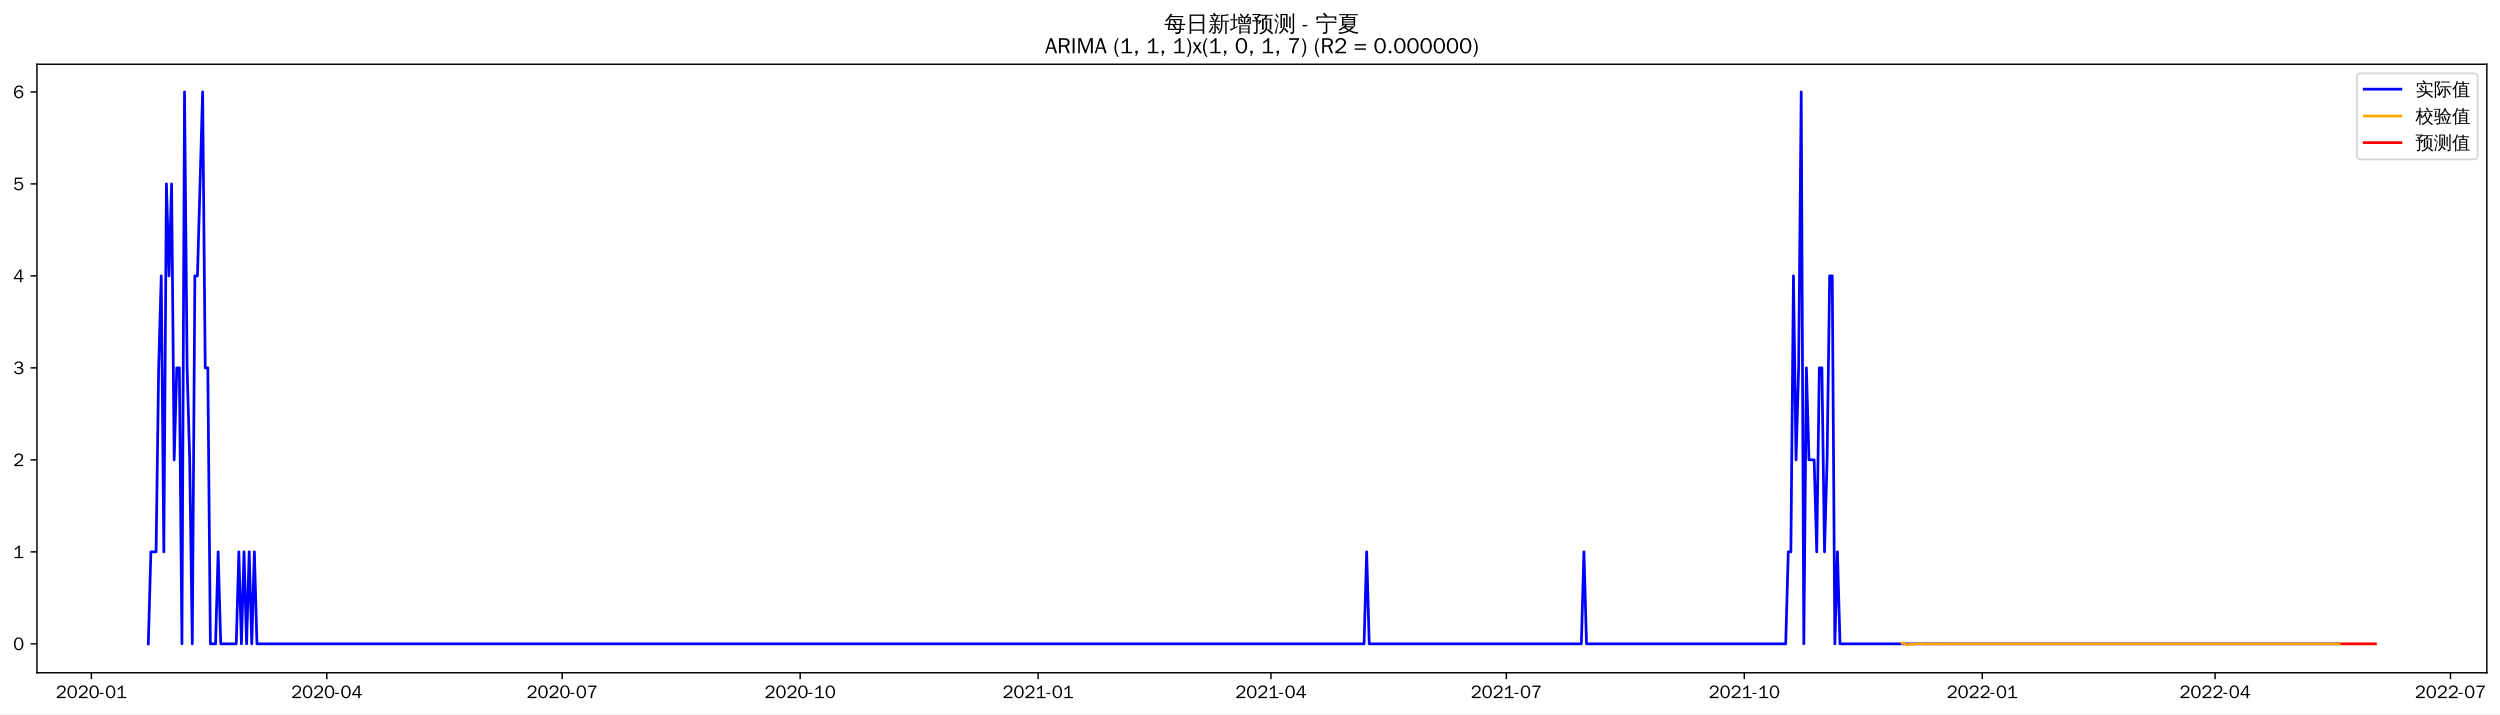
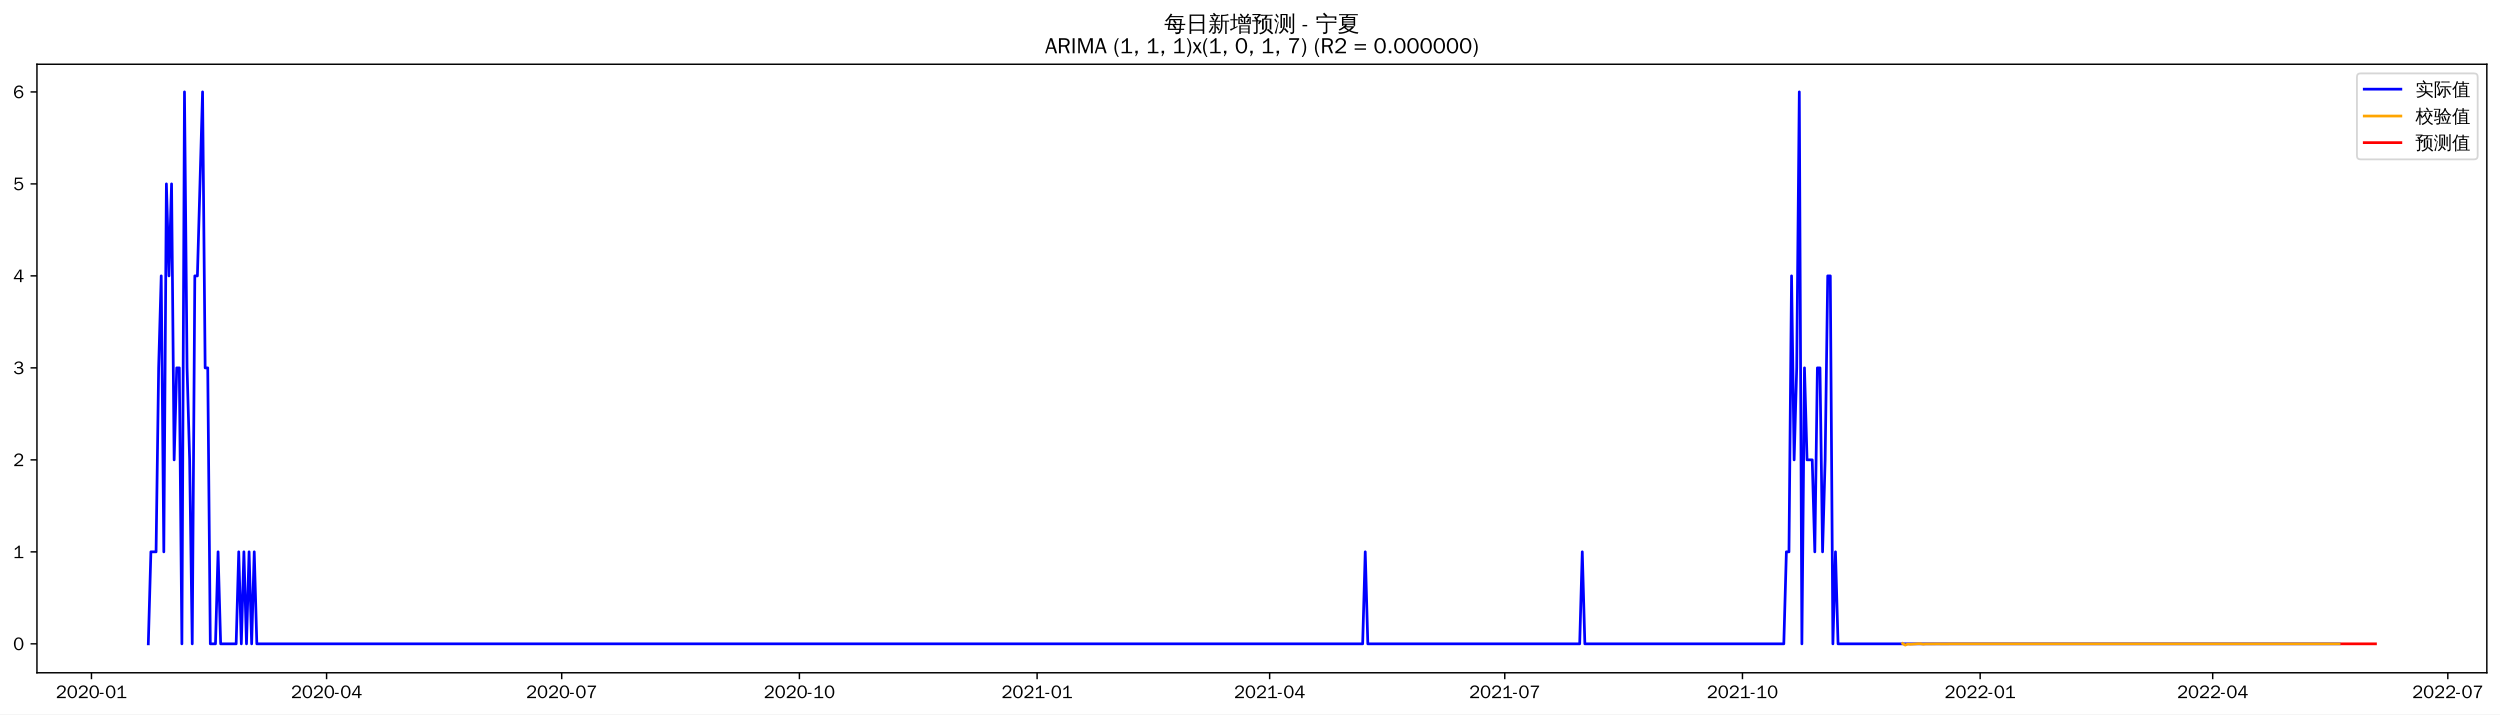
<svg xmlns="http://www.w3.org/2000/svg" xmlns:xlink="http://www.w3.org/1999/xlink" width="1366.597pt" height="390.478pt" viewBox="0 0 1366.597 390.478" version="1.1">
  <defs>
    <style type="text/css">*{stroke-linejoin: round; stroke-linecap: butt}</style>
  </defs>
  <g id="figure_1">
    <g id="patch_1">
      <path d="M 0 390.478  L 1366.597 390.478  L 1366.597 -0  L 0 -0  z " style="fill: #ffffff" />
    </g>
    <g id="axes_1">
      <g id="patch_2">
        <path d="M 20.197 367.761  L 1359.397 367.761  L 1359.397 35.121  L 20.197 35.121  z " style="fill: #ffffff" />
      </g>
      <g id="matplotlib.axis_1">
        <g id="xtick_1">
          <g id="line2d_1">
            <defs>
-               <path id="md73b3cbcec" d="M 0 0  L 0 3.5  " style="stroke: #000000; stroke-width: 0.8" />
+               <path id="mfc3b0ba595" d="M 0 0  L 0 3.5  " style="stroke: #000000; stroke-width: 0.8" />
            </defs>
            <g>
-               <use xlink:href="#md73b3cbcec" x="49.962" y="367.761" style="stroke: #000000; stroke-width: 0.8" />
+               <use xlink:href="#mfc3b0ba595" x="49.998" y="367.761" style="stroke: #000000; stroke-width: 0.8" />
            </g>
          </g>
          <g id="text_1">
-             <g transform="translate(30.47174 381.6173)scale(0.1 -0.1)">
+             <g transform="translate(30.50783 381.6173)scale(0.1 -0.1)">
              <defs>
                <path id="WenQuanYiZenHei-32" d="M 3488 0  L 369 0  L 369 456  L 2150 1850  Q 2931 2463 2931 3144  Q 2931 3619 2488 3863  Q 2231 4013 1931 4013  Q 1425 4013 1113 3619  Q 894 3356 881 3013  L 369 3169  Q 531 3981 1213 4300  Q 1544 4456 1950 4456  Q 2631 4456 3088 4044  L 3225 3888  L 3350 3706  Q 3481 3444 3481 3144  Q 3481 2313 2519 1569  L 1069 456  L 3488 456  L 3488 0  z " transform="scale(0.015625)" />
                <path id="WenQuanYiZenHei-30" d="M 3581 2175  Q 3581 1288 3169 638  Q 2713 -63 1938 -63  Q 1025 -63 563 831  Q 256 1425 256 2188  Q 256 3188 700 3819  Q 1138 4456 1888 4456  Q 2863 4456 3306 3500  Q 3581 2925 3581 2175  z M 3019 2100  Q 3019 3356 2500 3806  L 2350 3919  Q 2144 4031 1888 4031  Q 1100 4031 888 2956  Q 819 2625 819 2225  Q 819 1013 1338 569  Q 1588 356 1938 356  Q 2675 356 2925 1294  Q 3019 1663 3019 2100  z " transform="scale(0.015625)" />
                <path id="WenQuanYiZenHei-2d" d="M 1363 1444  L 0 1444  L 0 1844  L 1363 1844  L 1363 1444  z " transform="scale(0.015625)" />
                <path id="WenQuanYiZenHei-31" d="M 3556 0  L 488 0  L 488 406  L 1800 406  L 1800 3725  Q 1231 3125 588 2788  L 588 3338  Q 1456 3781 1931 4388  L 2331 4388  L 2331 406  L 3556 406  L 3556 0  z " transform="scale(0.015625)" />
              </defs>
              <use xlink:href="#WenQuanYiZenHei-32" />
              <use xlink:href="#WenQuanYiZenHei-30" x="59.961" />
              <use xlink:href="#WenQuanYiZenHei-32" x="119.922" />
              <use xlink:href="#WenQuanYiZenHei-30" x="179.883" />
              <use xlink:href="#WenQuanYiZenHei-2d" x="239.844" />
              <use xlink:href="#WenQuanYiZenHei-30" x="269.824" />
              <use xlink:href="#WenQuanYiZenHei-31" x="329.785" />
            </g>
          </g>
        </g>
        <g id="xtick_2">
          <g id="line2d_2">
            <g>
-               <use xlink:href="#md73b3cbcec" x="178.636" y="367.761" style="stroke: #000000; stroke-width: 0.8" />
+               <use xlink:href="#mfc3b0ba595" x="178.522" y="367.761" style="stroke: #000000; stroke-width: 0.8" />
            </g>
          </g>
          <g id="text_2">
-             <g transform="translate(159.1458 381.6173)scale(0.1 -0.1)">
+             <g transform="translate(159.0326 381.6173)scale(0.1 -0.1)">
              <defs>
                <path id="WenQuanYiZenHei-34" d="M 3631 1025  L 2913 1025  L 2913 0  L 2381 0  L 2381 1025  L 219 1025  L 219 1388  L 2225 4388  L 2913 4388  L 2913 1444  L 3631 1444  L 3631 1025  z M 2381 1444  L 2381 3963  L 788 1444  L 2381 1444  z " transform="scale(0.015625)" />
              </defs>
              <use xlink:href="#WenQuanYiZenHei-32" />
              <use xlink:href="#WenQuanYiZenHei-30" x="59.961" />
              <use xlink:href="#WenQuanYiZenHei-32" x="119.922" />
              <use xlink:href="#WenQuanYiZenHei-30" x="179.883" />
              <use xlink:href="#WenQuanYiZenHei-2d" x="239.844" />
              <use xlink:href="#WenQuanYiZenHei-30" x="269.824" />
              <use xlink:href="#WenQuanYiZenHei-34" x="329.785" />
            </g>
          </g>
        </g>
        <g id="xtick_3">
          <g id="line2d_3">
            <g>
-               <use xlink:href="#md73b3cbcec" x="307.31" y="367.761" style="stroke: #000000; stroke-width: 0.8" />
+               <use xlink:href="#mfc3b0ba595" x="307.047" y="367.761" style="stroke: #000000; stroke-width: 0.8" />
            </g>
          </g>
          <g id="text_3">
-             <g transform="translate(287.8199 381.6173)scale(0.1 -0.1)">
+             <g transform="translate(287.5574 381.6173)scale(0.1 -0.1)">
              <defs>
                <path id="WenQuanYiZenHei-37" d="M 3400 4056  Q 1838 2175 1838 0  L 1275 0  Q 1269 1438 2056 2825  Q 2381 3400 2825 3913  L 444 3913  L 500 4388  L 3400 4388  L 3400 4056  z " transform="scale(0.015625)" />
              </defs>
              <use xlink:href="#WenQuanYiZenHei-32" />
              <use xlink:href="#WenQuanYiZenHei-30" x="59.961" />
              <use xlink:href="#WenQuanYiZenHei-32" x="119.922" />
              <use xlink:href="#WenQuanYiZenHei-30" x="179.883" />
              <use xlink:href="#WenQuanYiZenHei-2d" x="239.844" />
              <use xlink:href="#WenQuanYiZenHei-30" x="269.824" />
              <use xlink:href="#WenQuanYiZenHei-37" x="329.785" />
            </g>
          </g>
        </g>
        <g id="xtick_4">
          <g id="line2d_4">
            <g>
-               <use xlink:href="#md73b3cbcec" x="437.398" y="367.761" style="stroke: #000000; stroke-width: 0.8" />
+               <use xlink:href="#mfc3b0ba595" x="436.984" y="367.761" style="stroke: #000000; stroke-width: 0.8" />
            </g>
          </g>
          <g id="text_4">
-             <g transform="translate(417.9079 381.6173)scale(0.1 -0.1)">
+             <g transform="translate(417.4945 381.6173)scale(0.1 -0.1)">
              <use xlink:href="#WenQuanYiZenHei-32" />
              <use xlink:href="#WenQuanYiZenHei-30" x="59.961" />
              <use xlink:href="#WenQuanYiZenHei-32" x="119.922" />
              <use xlink:href="#WenQuanYiZenHei-30" x="179.883" />
              <use xlink:href="#WenQuanYiZenHei-2d" x="239.844" />
              <use xlink:href="#WenQuanYiZenHei-31" x="269.824" />
              <use xlink:href="#WenQuanYiZenHei-30" x="329.785" />
            </g>
          </g>
        </g>
        <g id="xtick_5">
          <g id="line2d_5">
            <g>
-               <use xlink:href="#md73b3cbcec" x="567.486" y="367.761" style="stroke: #000000; stroke-width: 0.8" />
+               <use xlink:href="#mfc3b0ba595" x="566.922" y="367.761" style="stroke: #000000; stroke-width: 0.8" />
            </g>
          </g>
          <g id="text_5">
-             <g transform="translate(547.996 381.6173)scale(0.1 -0.1)">
+             <g transform="translate(547.4317 381.6173)scale(0.1 -0.1)">
              <use xlink:href="#WenQuanYiZenHei-32" />
              <use xlink:href="#WenQuanYiZenHei-30" x="59.961" />
              <use xlink:href="#WenQuanYiZenHei-32" x="119.922" />
              <use xlink:href="#WenQuanYiZenHei-31" x="179.883" />
              <use xlink:href="#WenQuanYiZenHei-2d" x="239.844" />
              <use xlink:href="#WenQuanYiZenHei-30" x="269.824" />
              <use xlink:href="#WenQuanYiZenHei-31" x="329.785" />
            </g>
          </g>
        </g>
        <g id="xtick_6">
          <g id="line2d_6">
            <g>
-               <use xlink:href="#md73b3cbcec" x="694.746" y="367.761" style="stroke: #000000; stroke-width: 0.8" />
+               <use xlink:href="#mfc3b0ba595" x="694.034" y="367.761" style="stroke: #000000; stroke-width: 0.8" />
            </g>
          </g>
          <g id="text_6">
-             <g transform="translate(675.256 381.6173)scale(0.1 -0.1)">
+             <g transform="translate(674.5441 381.6173)scale(0.1 -0.1)">
              <use xlink:href="#WenQuanYiZenHei-32" />
              <use xlink:href="#WenQuanYiZenHei-30" x="59.961" />
              <use xlink:href="#WenQuanYiZenHei-32" x="119.922" />
              <use xlink:href="#WenQuanYiZenHei-31" x="179.883" />
              <use xlink:href="#WenQuanYiZenHei-2d" x="239.844" />
              <use xlink:href="#WenQuanYiZenHei-30" x="269.824" />
              <use xlink:href="#WenQuanYiZenHei-34" x="329.785" />
            </g>
          </g>
        </g>
        <g id="xtick_7">
          <g id="line2d_7">
            <g>
-               <use xlink:href="#md73b3cbcec" x="823.42" y="367.761" style="stroke: #000000; stroke-width: 0.8" />
+               <use xlink:href="#mfc3b0ba595" x="822.559" y="367.761" style="stroke: #000000; stroke-width: 0.8" />
            </g>
          </g>
          <g id="text_7">
-             <g transform="translate(803.9301 381.6173)scale(0.1 -0.1)">
+             <g transform="translate(803.0689 381.6173)scale(0.1 -0.1)">
              <use xlink:href="#WenQuanYiZenHei-32" />
              <use xlink:href="#WenQuanYiZenHei-30" x="59.961" />
              <use xlink:href="#WenQuanYiZenHei-32" x="119.922" />
              <use xlink:href="#WenQuanYiZenHei-31" x="179.883" />
              <use xlink:href="#WenQuanYiZenHei-2d" x="239.844" />
              <use xlink:href="#WenQuanYiZenHei-30" x="269.824" />
              <use xlink:href="#WenQuanYiZenHei-37" x="329.785" />
            </g>
          </g>
        </g>
        <g id="xtick_8">
          <g id="line2d_8">
            <g>
-               <use xlink:href="#md73b3cbcec" x="953.508" y="367.761" style="stroke: #000000; stroke-width: 0.8" />
+               <use xlink:href="#mfc3b0ba595" x="952.496" y="367.761" style="stroke: #000000; stroke-width: 0.8" />
            </g>
          </g>
          <g id="text_8">
-             <g transform="translate(934.0181 381.6173)scale(0.1 -0.1)">
+             <g transform="translate(933.006 381.6173)scale(0.1 -0.1)">
              <use xlink:href="#WenQuanYiZenHei-32" />
              <use xlink:href="#WenQuanYiZenHei-30" x="59.961" />
              <use xlink:href="#WenQuanYiZenHei-32" x="119.922" />
              <use xlink:href="#WenQuanYiZenHei-31" x="179.883" />
              <use xlink:href="#WenQuanYiZenHei-2d" x="239.844" />
              <use xlink:href="#WenQuanYiZenHei-31" x="269.824" />
              <use xlink:href="#WenQuanYiZenHei-30" x="329.785" />
            </g>
          </g>
        </g>
        <g id="xtick_9">
          <g id="line2d_9">
            <g>
-               <use xlink:href="#md73b3cbcec" x="1083.596" y="367.761" style="stroke: #000000; stroke-width: 0.8" />
+               <use xlink:href="#mfc3b0ba595" x="1082.433" y="367.761" style="stroke: #000000; stroke-width: 0.8" />
            </g>
          </g>
          <g id="text_9">
-             <g transform="translate(1064.106 381.6173)scale(0.1 -0.1)">
+             <g transform="translate(1062.943 381.6173)scale(0.1 -0.1)">
              <use xlink:href="#WenQuanYiZenHei-32" />
              <use xlink:href="#WenQuanYiZenHei-30" x="59.961" />
              <use xlink:href="#WenQuanYiZenHei-32" x="119.922" />
              <use xlink:href="#WenQuanYiZenHei-32" x="179.883" />
              <use xlink:href="#WenQuanYiZenHei-2d" x="239.844" />
              <use xlink:href="#WenQuanYiZenHei-30" x="269.824" />
              <use xlink:href="#WenQuanYiZenHei-31" x="329.785" />
            </g>
          </g>
        </g>
        <g id="xtick_10">
          <g id="line2d_10">
            <g>
-               <use xlink:href="#md73b3cbcec" x="1210.856" y="367.761" style="stroke: #000000; stroke-width: 0.8" />
+               <use xlink:href="#mfc3b0ba595" x="1209.545" y="367.761" style="stroke: #000000; stroke-width: 0.8" />
            </g>
          </g>
          <g id="text_10">
-             <g transform="translate(1191.366 381.6173)scale(0.1 -0.1)">
+             <g transform="translate(1190.056 381.6173)scale(0.1 -0.1)">
              <use xlink:href="#WenQuanYiZenHei-32" />
              <use xlink:href="#WenQuanYiZenHei-30" x="59.961" />
              <use xlink:href="#WenQuanYiZenHei-32" x="119.922" />
              <use xlink:href="#WenQuanYiZenHei-32" x="179.883" />
              <use xlink:href="#WenQuanYiZenHei-2d" x="239.844" />
              <use xlink:href="#WenQuanYiZenHei-30" x="269.824" />
              <use xlink:href="#WenQuanYiZenHei-34" x="329.785" />
            </g>
          </g>
        </g>
        <g id="xtick_11">
          <g id="line2d_11">
            <g>
-               <use xlink:href="#md73b3cbcec" x="1339.53" y="367.761" style="stroke: #000000; stroke-width: 0.8" />
+               <use xlink:href="#mfc3b0ba595" x="1338.07" y="367.761" style="stroke: #000000; stroke-width: 0.8" />
            </g>
          </g>
          <g id="text_11">
-             <g transform="translate(1320.04 381.6173)scale(0.1 -0.1)">
+             <g transform="translate(1318.58 381.6173)scale(0.1 -0.1)">
              <use xlink:href="#WenQuanYiZenHei-32" />
              <use xlink:href="#WenQuanYiZenHei-30" x="59.961" />
              <use xlink:href="#WenQuanYiZenHei-32" x="119.922" />
              <use xlink:href="#WenQuanYiZenHei-32" x="179.883" />
              <use xlink:href="#WenQuanYiZenHei-2d" x="239.844" />
              <use xlink:href="#WenQuanYiZenHei-30" x="269.824" />
              <use xlink:href="#WenQuanYiZenHei-37" x="329.785" />
            </g>
          </g>
        </g>
      </g>
      <g id="matplotlib.axis_2">
        <g id="ytick_1">
          <g id="line2d_12">
            <defs>
-               <path id="m6a75067fb8" d="M 0 0  L -3.5 0  " style="stroke: #000000; stroke-width: 0.8" />
+               <path id="m646226cd3c" d="M 0 0  L -3.5 0  " style="stroke: #000000; stroke-width: 0.8" />
            </defs>
            <g>
-               <use xlink:href="#m6a75067fb8" x="20.197" y="351.944" style="stroke: #000000; stroke-width: 0.8" />
+               <use xlink:href="#m646226cd3c" x="20.197" y="351.944" style="stroke: #000000; stroke-width: 0.8" />
            </g>
          </g>
          <g id="text_12">
-             <g transform="translate(7.2 355.3716)scale(0.1 -0.1)">
+             <g transform="translate(7.2 355.3719)scale(0.1 -0.1)">
              <use xlink:href="#WenQuanYiZenHei-30" />
            </g>
          </g>
        </g>
        <g id="ytick_2">
          <g id="line2d_13">
            <g>
-               <use xlink:href="#m6a75067fb8" x="20.197" y="301.66" style="stroke: #000000; stroke-width: 0.8" />
+               <use xlink:href="#m646226cd3c" x="20.197" y="301.66" style="stroke: #000000; stroke-width: 0.8" />
            </g>
          </g>
          <g id="text_13">
-             <g transform="translate(7.2 305.0879)scale(0.1 -0.1)">
+             <g transform="translate(7.2 305.0881)scale(0.1 -0.1)">
              <use xlink:href="#WenQuanYiZenHei-31" />
            </g>
          </g>
        </g>
        <g id="ytick_3">
          <g id="line2d_14">
            <g>
-               <use xlink:href="#m6a75067fb8" x="20.197" y="251.376" style="stroke: #000000; stroke-width: 0.8" />
+               <use xlink:href="#m646226cd3c" x="20.197" y="251.376" style="stroke: #000000; stroke-width: 0.8" />
            </g>
          </g>
          <g id="text_14">
-             <g transform="translate(7.2 254.8041)scale(0.1 -0.1)">
+             <g transform="translate(7.2 254.8043)scale(0.1 -0.1)">
              <use xlink:href="#WenQuanYiZenHei-32" />
            </g>
          </g>
        </g>
        <g id="ytick_4">
          <g id="line2d_15">
            <g>
-               <use xlink:href="#m6a75067fb8" x="20.197" y="201.092" style="stroke: #000000; stroke-width: 0.8" />
+               <use xlink:href="#m646226cd3c" x="20.197" y="201.092" style="stroke: #000000; stroke-width: 0.8" />
            </g>
          </g>
          <g id="text_15">
-             <g transform="translate(7.2 204.5204)scale(0.1 -0.1)">
+             <g transform="translate(7.2 204.5205)scale(0.1 -0.1)">
              <defs>
                <path id="WenQuanYiZenHei-33" d="M 3588 1231  Q 3588 494 2875 144  Q 2450 -63 1925 -63  Q 1044 -63 556 488  Q 356 706 256 1000  L 769 1169  Q 994 375 1913 375  Q 2631 375 2900 788  Q 3019 975 3019 1231  Q 3019 1638 2638 1881  Q 2325 2081 1613 2069  L 1338 2069  L 1338 2494  Q 1969 2494 2094 2506  Q 2325 2544 2463 2613  Q 2763 2756 2844 3100  Q 2863 3169 2863 3244  Q 2863 3744 2381 3944  L 2163 4006  Q 2056 4025 1931 4025  Q 1388 4025 1075 3631  Q 969 3488 906 3313  L 419 3456  Q 675 4150 1400 4369  Q 1669 4456 1975 4456  Q 2694 4456 3106 4050  Q 3419 3744 3419 3275  Q 3419 2813 3025 2513  Q 2825 2356 2575 2319  L 2575 2306  Q 3181 2213 3450 1769  Q 3588 1525 3588 1231  z " transform="scale(0.015625)" />
              </defs>
              <use xlink:href="#WenQuanYiZenHei-33" />
            </g>
          </g>
        </g>
        <g id="ytick_5">
          <g id="line2d_16">
            <g>
-               <use xlink:href="#m6a75067fb8" x="20.197" y="150.809" style="stroke: #000000; stroke-width: 0.8" />
+               <use xlink:href="#m646226cd3c" x="20.197" y="150.809" style="stroke: #000000; stroke-width: 0.8" />
            </g>
          </g>
          <g id="text_16">
-             <g transform="translate(7.2 154.2366)scale(0.1 -0.1)">
+             <g transform="translate(7.2 154.2367)scale(0.1 -0.1)">
              <use xlink:href="#WenQuanYiZenHei-34" />
            </g>
          </g>
        </g>
        <g id="ytick_6">
          <g id="line2d_17">
            <g>
-               <use xlink:href="#m6a75067fb8" x="20.197" y="100.525" style="stroke: #000000; stroke-width: 0.8" />
+               <use xlink:href="#m646226cd3c" x="20.197" y="100.525" style="stroke: #000000; stroke-width: 0.8" />
            </g>
          </g>
          <g id="text_17">
            <g transform="translate(7.2 103.9529)scale(0.1 -0.1)">
              <defs>
                <path id="WenQuanYiZenHei-35" d="M 3531 1488  Q 3531 688 2913 250  Q 2456 -63 1844 -63  Q 1175 -63 706 350  Q 413 613 306 975  L 781 1131  Q 1000 538 1569 406  Q 1706 369 1856 369  Q 2550 369 2850 869  Q 3000 1131 3000 1494  Q 3000 2056 2581 2356  Q 2319 2538 1969 2538  Q 1400 2538 1031 2075  Q 981 2013 938 1938  L 500 2031  L 644 4388  L 3244 4388  L 3200 3919  L 1044 3919  L 950 2500  Q 1431 2975 2006 2975  Q 2713 2975 3163 2475  Q 3531 2063 3531 1488  z " transform="scale(0.015625)" />
              </defs>
              <use xlink:href="#WenQuanYiZenHei-35" />
            </g>
          </g>
        </g>
        <g id="ytick_7">
          <g id="line2d_18">
            <g>
-               <use xlink:href="#m6a75067fb8" x="20.197" y="50.241" style="stroke: #000000; stroke-width: 0.8" />
+               <use xlink:href="#m646226cd3c" x="20.197" y="50.241" style="stroke: #000000; stroke-width: 0.8" />
            </g>
          </g>
          <g id="text_18">
            <g transform="translate(7.2 53.66913)scale(0.1 -0.1)">
              <defs>
                <path id="WenQuanYiZenHei-36" d="M 3550 1431  Q 3550 725 3006 288  Q 2581 -63 1994 -63  Q 1013 -63 563 825  Q 288 1363 288 2081  Q 288 3294 856 3938  Q 1319 4456 2075 4456  Q 2969 4456 3363 3756  Q 3431 3631 3481 3481  L 2988 3350  Q 2750 3994 2075 4006  Q 1056 4006 844 2669  Q 794 2356 794 1981  L 806 1981  Q 1006 2506 1544 2744  Q 1819 2869 2119 2869  Q 2788 2869 3213 2375  Q 3550 1975 3550 1431  z M 3038 1406  Q 3038 1906 2656 2213  Q 2381 2431 2038 2431  Q 1525 2431 1181 2044  Q 919 1744 919 1356  Q 919 881 1344 581  Q 1631 375 1981 375  Q 2519 375 2838 781  Q 3038 1050 3038 1406  z " transform="scale(0.015625)" />
              </defs>
              <use xlink:href="#WenQuanYiZenHei-36" />
            </g>
          </g>
        </g>
      </g>
      <g id="line2d_19">
-         <path d="M 81.07 351.944  L 82.484 301.66  L 85.312 301.66  L 86.726 201.092  L 88.14 150.809  L 89.554 301.66  L 90.968 100.525  L 92.382 150.809  L 93.796 100.525  L 95.21 251.376  L 96.624 201.092  L 98.038 201.092  L 99.452 351.944  L 100.866 50.241  L 102.28 201.092  L 103.694 251.376  L 105.108 351.944  L 106.522 150.809  L 107.936 150.809  L 110.764 50.241  L 112.178 201.092  L 113.592 201.092  L 115.006 351.944  L 117.834 351.944  L 119.248 301.66  L 120.662 351.944  L 129.146 351.944  L 130.56 301.66  L 131.974 351.944  L 133.388 301.66  L 134.802 351.944  L 136.216 301.66  L 137.63 351.944  L 139.044 301.66  L 140.458 351.944  L 745.65 351.944  L 747.064 301.66  L 748.478 351.944  L 864.426 351.944  L 865.84 301.66  L 867.254 351.944  L 976.132 351.944  L 977.546 301.66  L 978.96 301.66  L 980.374 150.809  L 981.788 251.376  L 983.202 201.092  L 984.616 50.241  L 986.03 351.944  L 987.444 201.092  L 988.858 251.376  L 991.686 251.376  L 993.1 301.66  L 994.514 201.092  L 995.928 201.092  L 997.342 301.66  L 998.756 251.376  L 1000.17 150.809  L 1001.584 150.809  L 1002.998 351.944  L 1004.412 301.66  L 1005.826 351.944  L 1278.728 351.944  L 1278.728 351.944  " clip-path="url(#pd4fdc355f7)" style="fill: none; stroke: #0000ff; stroke-width: 1.5; stroke-linecap: square" />
+         <path d="M 81.07 351.944  L 82.482 301.66  L 85.307 301.66  L 86.719 201.092  L 88.131 150.809  L 89.544 301.66  L 90.956 100.525  L 92.368 150.809  L 93.781 100.525  L 95.193 251.376  L 96.606 201.092  L 98.018 201.092  L 99.43 351.944  L 100.843 50.241  L 102.255 201.092  L 103.667 251.376  L 105.08 351.944  L 106.492 150.809  L 107.904 150.809  L 110.729 50.241  L 112.142 201.092  L 113.554 201.092  L 114.966 351.944  L 117.791 351.944  L 119.203 301.66  L 120.616 351.944  L 129.09 351.944  L 130.502 301.66  L 131.915 351.944  L 133.327 301.66  L 134.739 351.944  L 136.152 301.66  L 137.564 351.944  L 138.976 301.66  L 140.389 351.944  L 744.879 351.944  L 746.291 301.66  L 747.704 351.944  L 863.517 351.944  L 864.93 301.66  L 866.342 351.944  L 975.094 351.944  L 976.506 301.66  L 977.918 301.66  L 979.331 150.809  L 980.743 251.376  L 982.155 201.092  L 983.568 50.241  L 984.98 351.944  L 986.393 201.092  L 987.805 251.376  L 990.63 251.376  L 992.042 301.66  L 993.454 201.092  L 994.867 201.092  L 996.279 301.66  L 997.691 251.376  L 999.104 150.809  L 1000.516 150.809  L 1001.928 351.944  L 1003.341 301.66  L 1004.753 351.944  L 1278.751 351.944  L 1278.751 351.944  " clip-path="url(#p4202be9567)" style="fill: none; stroke: #0000ff; stroke-width: 1.5; stroke-linecap: square" />
      </g>
      <g id="line2d_20">
-         <path d="M 1039.762 351.598  L 1041.176 351.763  L 1042.59 352.641  L 1044.004 352.03  L 1045.418 352.193  L 1048.246 351.999  L 1049.66 351.848  L 1051.074 351.894  L 1052.488 352.136  L 1053.902 351.967  L 1056.73 351.999  L 1060.972 351.93  L 1062.386 351.996  L 1066.628 351.959  L 1082.182 351.948  L 1127.43 351.944  L 1278.728 351.944  L 1278.728 351.944  " clip-path="url(#pd4fdc355f7)" style="fill: none; stroke: #ffa500; stroke-width: 1.5; stroke-linecap: square" />
+         <path d="M 1040.062 351.763  L 1041.475 352.641  L 1042.887 352.03  L 1044.299 352.193  L 1047.124 351.999  L 1048.536 351.849  L 1049.949 351.894  L 1051.361 352.136  L 1052.773 351.968  L 1055.598 351.999  L 1059.835 351.93  L 1061.248 351.997  L 1065.485 351.959  L 1081.021 351.948  L 1126.216 351.944  L 1278.751 351.944  L 1278.751 351.944  " clip-path="url(#p4202be9567)" style="fill: none; stroke: #ffa500; stroke-width: 1.5; stroke-linecap: square" />
      </g>
      <g id="line2d_21">
-         <path d="M 1280.142 351.944  L 1281.556 351.944  L 1282.97 351.944  L 1284.384 351.944  L 1285.798 351.944  L 1287.212 351.944  L 1288.626 351.944  L 1290.04 351.944  L 1291.454 351.944  L 1292.868 351.944  L 1294.282 351.944  L 1295.696 351.944  L 1297.11 351.944  L 1298.524 351.944  " clip-path="url(#pd4fdc355f7)" style="fill: none; stroke: #ff0000; stroke-width: 1.5; stroke-linecap: square" />
+         <path d="M 1280.163 351.944  L 1281.576 351.944  L 1282.988 351.944  L 1284.401 351.944  L 1285.813 351.944  L 1287.225 351.944  L 1288.638 351.944  L 1290.05 351.944  L 1291.462 351.944  L 1292.875 351.944  L 1294.287 351.944  L 1295.699 351.944  L 1297.112 351.944  L 1298.524 351.944  " clip-path="url(#p4202be9567)" style="fill: none; stroke: #ff0000; stroke-width: 1.5; stroke-linecap: square" />
      </g>
      <g id="patch_3">
        <path d="M 20.197 367.761  L 20.197 35.121  " style="fill: none; stroke: #000000; stroke-width: 0.8; stroke-linejoin: miter; stroke-linecap: square" />
      </g>
      <g id="patch_4">
        <path d="M 1359.397 367.761  L 1359.397 35.121  " style="fill: none; stroke: #000000; stroke-width: 0.8; stroke-linejoin: miter; stroke-linecap: square" />
      </g>
      <g id="patch_5">
        <path d="M 20.197 367.761  L 1359.397 367.761  " style="fill: none; stroke: #000000; stroke-width: 0.8; stroke-linejoin: miter; stroke-linecap: square" />
      </g>
      <g id="patch_6">
        <path d="M 20.197 35.121  L 1359.397 35.121  " style="fill: none; stroke: #000000; stroke-width: 0.8; stroke-linejoin: miter; stroke-linecap: square" />
      </g>
      <g id="text_19">
        <g transform="translate(636.3997 17.10187)scale(0.12 -0.12)">
          <defs>
            <path id="WenQuanYiZenHei-6bcf" d="M 6138 2181  Q 6113 1988 6138 1800  Q 5788 1819 5438 1819  L 4975 1819  L 4863 738  L 5806 738  L 5806 394  L 4831 394  L 4775 -144  Q 4719 -563 4350 -725  Q 4013 -856 3550 -825  L 3288 -819  Q 3331 -663 3275 -519  Q 3219 -375 3113 -288  Q 3381 -313 3759 -303  Q 4138 -294 4231 -238  Q 4338 -163 4350 88  L 4381 394  L 1025 394  L 1244 1819  L 813 1819  Q 463 1819 113 1800  Q 138 1988 113 2181  Q 463 2163 813 2163  L 1294 2163  L 1488 3431  L 1488 3581  L 1506 3581  L 1513 3613  L 1713 3581  L 5156 3581  L 5013 2163  L 5438 2163  Q 5788 2163 6138 2181  z M 5588 4463  Q 5569 4269 5588 4081  Q 5244 4100 4894 4100  L 1813 4100  Q 1344 3463 606 2788  Q 481 2988 256 3069  Q 744 3494 1116 3972  Q 1488 4450 1919 5181  Q 2119 5044 2344 4950  Q 2213 4688 2050 4444  L 4894 4444  Q 5238 4444 5588 4463  z M 2844 3238  L 1906 3238  L 1744 2163  L 3244 2163  L 2581 3038  L 2844 3238  z M 3250 2163  L 4563 2163  L 4669 3238  L 3044 3238  L 3638 2456  L 3250 2163  z M 2944 1819  Q 3275 1394 3550 938  L 3213 738  L 4419 738  L 4525 1819  L 2944 1819  z M 2656 1819  L 1694 1819  L 1525 738  L 3094 738  Q 2806 1219 2450 1650  L 2656 1819  z " transform="scale(0.015625)" />
            <path id="WenQuanYiZenHei-65e5" d="M 1494 -775  Q 1244 -750 988 -775  Q 1013 -313 1013 156  L 1013 4875  L 5269 4875  L 5269 -763  L 4813 -763  L 4813 156  L 1469 156  Q 1469 -313 1494 -775  z M 4813 2700  L 4813 4500  L 1469 4500  L 1469 2700  L 4813 2700  z M 4813 531  L 4813 2325  L 1469 2325  L 1469 531  L 4813 531  z " transform="scale(0.015625)" />
            <path id="WenQuanYiZenHei-65b0" d="M 5419 -763  Q 5188 -738 4963 -763  Q 4981 -344 4981 75  L 4981 2819  L 4188 2819  L 4188 1706  Q 4188 63 3163 -738  Q 3019 -519 2769 -469  Q 3769 131 3769 1706  L 3769 4769  L 3875 4769  L 3844 4831  L 4294 4781  Q 4438 4769 4894 4816  Q 5350 4863 5512 4931  Q 5675 5000 5763 5094  Q 5850 4881 5981 4694  Q 5713 4544 5263 4519  L 4188 4438  L 4188 3100  L 5563 3100  Q 5850 3100 6131 3113  Q 6119 2956 6131 2806  L 5394 2819  L 5394 75  Q 5394 -344 5419 -763  z M 2981 213  Q 2656 744 2256 1225  L 2606 1513  Q 3025 1006 3369 450  L 2981 213  z M 1169 1525  Q 1375 1419 1594 1363  Q 1281 488 469 -469  Q 331 -300 119 -244  Q 575 263 888 900  Q 1038 1206 1169 1525  z M 1825 6  L 1825 1769  L 1081 1769  Q 794 1769 513 1756  Q 525 1913 513 2063  Q 794 2050 1081 2050  L 1825 2050  L 1825 2775  L 994 2775  Q 706 2775 425 2763  Q 438 2919 425 3075  Q 706 3056 994 3056  L 1825 3056  L 1825 3088  L 1906 3088  Q 2288 3656 2588 4381  Q 2794 4269 3013 4206  Q 2800 3675 2381 3056  L 3013 3056  Q 3294 3056 3581 3075  Q 3563 2919 3581 2763  Q 3294 2775 3013 2775  L 2238 2775  L 2238 2050  L 2925 2050  Q 3206 2050 3494 2063  Q 3475 1913 3494 1756  Q 3206 1769 2925 1769  L 2238 1769  L 2238 -156  Q 2238 -413 2075 -581  Q 1844 -794 1306 -794  Q 1363 -519 1188 -288  Q 1338 -313 1534 -316  Q 1731 -319 1778 -278  Q 1825 -238 1825 6  z M 1875 3388  L 1500 3131  L 825 4088  L 1200 4350  L 1875 3388  z M 3419 4713  Q 3400 4563 3419 4406  Q 3131 4419 2850 4419  L 1125 4419  Q 838 4419 556 4406  Q 569 4563 556 4713  Q 838 4700 1125 4700  L 1763 4700  L 1388 5088  L 1719 5406  L 2288 4813  L 2175 4700  L 2850 4700  Q 3131 4700 3419 4713  z " transform="scale(0.015625)" />
            <path id="WenQuanYiZenHei-589e" d="M 3138 -769  Q 2913 -744 2688 -769  Q 2706 -356 2706 56  L 2706 1719  L 5706 1719  L 5706 -756  L 5300 -756  L 5300 -338  L 3119 -338  Q 3125 -550 3138 -769  z M 5113 3569  Q 5344 3606 5563 3688  Q 5669 3175 5256 2694  Q 5113 2519 4975 2506  Q 4831 2725 4588 2813  Q 4806 2831 4997 3068  Q 5188 3306 5113 3569  z M 3850 2763  L 3469 2538  L 2925 3456  L 3313 3681  L 3850 2763  z M 2400 2100  Q 2469 3138 2400 4175  L 3413 4175  Q 3138 4550 2825 4888  L 3156 5194  Q 3581 4725 3938 4206  L 3900 4175  L 4456 4175  Q 4863 4575 5131 5163  Q 5325 5044 5538 4975  Q 5369 4575 5013 4175  L 6056 4175  Q 5981 3138 6056 2100  L 2400 2100  z M 5300 806  L 5300 1450  L 3113 1450  Q 3113 1125 3113 806  L 5300 806  z M 5300 563  L 3113 563  L 3113 -94  L 5300 -94  L 5300 563  z M 4431 3913  L 4431 2363  L 5650 2363  L 5650 3913  L 4756 3913  L 4700 3856  Q 4681 3888 4656 3913  L 4431 3913  z M 4025 3913  L 2806 3913  L 2806 2363  L 4025 2363  L 4025 3913  z M -31 625  Q 506 763 1006 975  L 1006 3206  L 669 3206  Q 369 3206 75 3188  Q 94 3356 75 3531  Q 369 3513 669 3513  L 1006 3513  L 1006 4263  Q 1006 4700 981 5131  Q 1206 5106 1431 5131  Q 1413 4700 1413 4263  L 1413 3513  L 2238 3531  Q 2219 3356 2238 3188  L 1413 3206  L 1413 1163  L 2150 1531  L 2194 1256  Q 1269 775 813 519  L 194 144  Q 138 438 -31 625  z " transform="scale(0.015625)" />
            <path id="WenQuanYiZenHei-9884" d="M 1206 19  L 1206 2888  L 669 2888  Q 356 2888 50 2869  Q 63 3044 50 3213  Q 363 3194 669 3194  L 1250 3194  Q 950 3631 606 4031  L 963 4338  L 1263 3975  L 1913 4719  L 731 4719  Q 419 4719 106 4706  Q 125 4875 106 5044  Q 419 5031 731 5031  L 2481 5031  L 2544 4663  Q 2394 4613 2256 4466  Q 2119 4319 1525 3631  Q 1656 3444 1788 3250  L 1700 3194  L 2700 3194  L 2763 2825  Q 2656 2819 2613 2763  L 2100 2038  L 1750 2288  L 2175 2888  L 1638 2888  L 1638 -150  Q 1638 -525 1363 -669  Q 1075 -819 525 -813  Q 594 -513 388 -294  Q 575 -313 837 -316  Q 1100 -319 1153 -272  Q 1206 -225 1206 19  z M 5813 -888  Q 5100 -225 4306 375  L 4669 719  Q 5481 106 6219 -575  L 5813 -888  z M 2375 -906  Q 2294 -631 2025 -506  Q 2769 -431 3353 19  Q 3938 469 3938 1069  L 3938 2200  Q 3938 2625 3913 3050  Q 4188 3025 4456 3050  Q 4431 2625 4431 2200  L 4431 1069  Q 4431 681 4225 319  Q 3644 -606 2375 -906  z M 3444 488  Q 3169 513 2894 488  Q 2919 913 2919 1338  L 2919 3675  Q 3219 3675 3525 3675  Q 3750 4013 3931 4525  L 3238 4525  Q 2888 4525 2538 4513  Q 2556 4669 2538 4831  Q 2888 4813 3238 4813  L 5313 4813  Q 5663 4813 6006 4831  Q 5988 4669 6006 4513  Q 5663 4525 5313 4525  L 4481 4525  Q 4388 4088 4088 3675  L 5644 3675  L 5644 513  L 5144 513  L 5144 3388  L 3894 3388  L 3875 3363  Q 3863 3375 3844 3388  Q 3631 3388 3413 3388  L 3419 1338  Q 3419 913 3444 488  z " transform="scale(0.015625)" />
            <path id="WenQuanYiZenHei-6d4b" d="M 5450 138  L 5450 4306  Q 5450 4750 5425 5188  Q 5663 5163 5906 5188  Q 5881 4750 5881 4306  L 5881 -38  Q 5888 -569 5519 -719  Q 5194 -831 4825 -813  Q 4894 -519 4694 -281  Q 4869 -306 5094 -309  Q 5319 -313 5384 -256  Q 5450 -200 5450 138  z M 4900 938  Q 4663 963 4419 938  Q 4444 1375 4444 1819  L 4444 3381  Q 4444 3819 4419 4263  Q 4663 4238 4900 4263  Q 4875 3819 4875 3381  L 4875 1819  Q 4875 1375 4900 938  z M 2750 2025  L 2750 3038  Q 2750 3481 2725 3919  Q 2963 3894 3206 3919  Q 3181 3481 3181 3038  L 3181 2025  Q 3181 1263 2919 625  L 3231 956  Q 3781 431 4256 -150  L 3888 -456  Q 3431 106 2906 600  Q 2531 -288 1738 -769  Q 1606 -519 1338 -450  Q 1988 -156 2369 478  Q 2750 1113 2750 2025  z M 2363 969  Q 2119 994 1881 969  Q 1906 1406 1906 1850  L 1906 5038  L 3956 5031  L 3956 1200  L 3525 1200  L 3525 4713  L 2338 4713  L 2338 1850  Q 2338 1406 2363 969  z M 663 -738  Q 481 -588 206 -575  Q 400 -69 606 581  Q 813 1231 1200 2838  L 1381 2706  L 875 338  L 663 -738  z M 1006 2856  L 731 2550  L 75 3400  L 350 3713  L 1006 2856  z M 1088 3913  Q 781 4388 425 4800  L 694 5125  Q 1069 4688 1388 4188  L 1088 3913  z " transform="scale(0.015625)" />
            <path id="WenQuanYiZenHei-20" transform="scale(0.015625)" />
            <path id="WenQuanYiZenHei-5b81" d="M 2944 -6  L 2944 2450  L 1044 2450  Q 663 2450 281 2431  Q 300 2638 281 2844  Q 663 2825 1044 2825  L 5281 2825  Q 5663 2825 6044 2844  Q 6025 2638 6044 2431  Q 5663 2450 5281 2450  L 3400 2450  L 3400 -150  Q 3400 -413 3213 -594  Q 2944 -831 2213 -825  Q 2288 -506 2063 -269  Q 2269 -294 2553 -294  Q 2838 -294 2891 -250  Q 2944 -206 2944 -6  z M 688 3319  L 231 3319  L 231 4344  L 2856 4344  Q 2519 4725 2138 5056  L 2469 5438  Q 2963 5006 3388 4500  L 3206 4344  L 6025 4344  L 6025 3319  L 5563 3319  L 5563 3969  L 688 3969  L 688 3319  z " transform="scale(0.015625)" />
            <path id="WenQuanYiZenHei-590f" d="M 1694 1588  L 1269 1588  L 1269 4175  L 2363 4175  L 2625 4688  L 1044 4688  Q 731 4688 419 4669  Q 438 4838 419 5006  Q 731 4994 1044 4994  L 5275 4994  Q 5588 4994 5900 5006  Q 5881 4838 5900 4669  Q 5588 4688 5275 4688  L 3163 4688  Q 3013 4381 2850 4175  L 5106 4175  L 5106 1588  L 4675 1588  L 4675 1888  L 2781 1888  Q 2619 1650 2438 1456  L 5013 1456  Q 4475 756 3756 256  Q 4794 -206 6069 -288  Q 5894 -475 5881 -731  Q 4625 -644 3369 6  Q 1981 -794 388 -744  Q 338 -488 200 -263  Q 1644 -438 2919 256  Q 2400 563 1900 963  Q 1319 506 544 181  Q 488 400 319 550  Q 888 769 1328 1097  Q 1769 1425 2206 1888  L 1694 1888  L 1694 1588  z M 2288 1150  Q 2813 750 3294 488  Q 3725 775 4069 1150  L 2288 1150  z M 4675 3575  L 4675 3863  L 1694 3863  Q 1694 3719 1694 3575  L 4675 3575  z M 4675 2869  L 4675 3269  L 1694 3269  L 1694 2869  L 4675 2869  z M 4675 2563  L 1694 2563  L 1694 2200  L 4675 2200  L 4675 2563  z " transform="scale(0.015625)" />
          </defs>
          <use xlink:href="#WenQuanYiZenHei-6bcf" />
          <use xlink:href="#WenQuanYiZenHei-65e5" x="100" />
          <use xlink:href="#WenQuanYiZenHei-65b0" x="200" />
          <use xlink:href="#WenQuanYiZenHei-589e" x="300" />
          <use xlink:href="#WenQuanYiZenHei-9884" x="400" />
          <use xlink:href="#WenQuanYiZenHei-6d4b" x="500" />
          <use xlink:href="#WenQuanYiZenHei-20" x="600" />
          <use xlink:href="#WenQuanYiZenHei-2d" x="629.98" />
          <use xlink:href="#WenQuanYiZenHei-20" x="659.961" />
          <use xlink:href="#WenQuanYiZenHei-5b81" x="689.941" />
          <use xlink:href="#WenQuanYiZenHei-590f" x="789.941" />
        </g>
        <g transform="translate(571.1891 29.121)scale(0.12 -0.12)">
          <defs>
            <path id="WenQuanYiZenHei-41" d="M 3550 0  L 2988 0  L 2550 1281  L 919 1281  L 531 0  L 69 0  L 1494 4388  L 2125 4388  L 3550 0  z M 2425 1694  L 1756 3800  L 1075 1694  L 2425 1694  z " transform="scale(0.015625)" />
            <path id="WenQuanYiZenHei-52" d="M 3675 0  L 3100 0  L 2288 1900  L 1069 1900  L 1069 0  L 519 0  L 519 4388  L 2163 4388  Q 3006 4388 3400 3900  Q 3581 3663 3625 3325  Q 3631 3250 3631 3163  Q 3631 2594 3219 2244  Q 3038 2100 2813 2038  L 3675 0  z M 3081 3169  Q 3081 3825 2356 3906  Q 2263 3919 2163 3919  L 1069 3919  L 1069 2350  L 2100 2350  Q 2906 2350 3044 2919  Q 3081 3031 3081 3169  z " transform="scale(0.015625)" />
            <path id="WenQuanYiZenHei-49" d="M 1100 0  L 550 0  L 550 4388  L 1100 4388  L 1100 0  z " transform="scale(0.015625)" />
            <path id="WenQuanYiZenHei-4d" d="M 4756 0  L 4206 0  L 4206 3831  L 4181 3831  L 2788 0  L 2419 0  L 1000 3831  L 975 3831  L 975 0  L 513 0  L 513 4388  L 1331 4388  L 2656 875  L 3950 4388  L 4756 4388  L 4756 0  z " transform="scale(0.015625)" />
            <path id="WenQuanYiZenHei-28" d="M 1606 -1094  L 1275 -1094  Q 475 -100 338 1231  Q 319 1438 319 1656  Q 319 3031 1156 4244  Q 1213 4313 1269 4388  L 1600 4388  Q 806 3169 794 1681  Q 794 188 1606 -1094  z " transform="scale(0.015625)" />
            <path id="WenQuanYiZenHei-2c" d="M 1363 75  L 881 -825  L 606 -825  L 994 0  L 656 0  L 656 738  L 1363 738  L 1363 75  z " transform="scale(0.015625)" />
            <path id="WenQuanYiZenHei-29" d="M 1600 1656  Q 1600 306 869 -788  Q 769 -950 644 -1094  L 313 -1094  Q 1125 188 1125 1681  Q 1125 3169 338 4363  Q 325 4375 319 4388  L 650 4388  Q 1525 3231 1594 1863  Q 1600 1763 1600 1656  z " transform="scale(0.015625)" />
            <path id="WenQuanYiZenHei-78" d="M 2806 0  L 2213 0  L 1394 1319  L 544 0  L 50 0  L 1144 1681  L 163 3250  L 744 3250  L 1431 2138  L 2144 3250  L 2631 3250  L 1681 1794  L 2806 0  z " transform="scale(0.015625)" />
            <path id="WenQuanYiZenHei-3d" d="M 3569 2256  L 263 2256  L 263 2675  L 3569 2675  L 3569 2256  z M 3569 1019  L 263 1019  L 263 1431  L 3569 1431  L 3569 1019  z " transform="scale(0.015625)" />
            <path id="WenQuanYiZenHei-2e" d="M 1344 0  L 631 0  L 631 725  L 1344 725  L 1344 0  z " transform="scale(0.015625)" />
          </defs>
          <use xlink:href="#WenQuanYiZenHei-41" />
          <use xlink:href="#WenQuanYiZenHei-52" x="55.957" />
          <use xlink:href="#WenQuanYiZenHei-49" x="117.871" />
          <use xlink:href="#WenQuanYiZenHei-4d" x="143.848" />
          <use xlink:href="#WenQuanYiZenHei-41" x="225.781" />
          <use xlink:href="#WenQuanYiZenHei-20" x="281.738" />
          <use xlink:href="#WenQuanYiZenHei-28" x="311.719" />
          <use xlink:href="#WenQuanYiZenHei-31" x="341.699" />
          <use xlink:href="#WenQuanYiZenHei-2c" x="401.66" />
          <use xlink:href="#WenQuanYiZenHei-20" x="431.641" />
          <use xlink:href="#WenQuanYiZenHei-31" x="461.621" />
          <use xlink:href="#WenQuanYiZenHei-2c" x="521.582" />
          <use xlink:href="#WenQuanYiZenHei-20" x="551.562" />
          <use xlink:href="#WenQuanYiZenHei-31" x="581.543" />
          <use xlink:href="#WenQuanYiZenHei-29" x="641.504" />
          <use xlink:href="#WenQuanYiZenHei-78" x="671.484" />
          <use xlink:href="#WenQuanYiZenHei-28" x="715.43" />
          <use xlink:href="#WenQuanYiZenHei-31" x="745.41" />
          <use xlink:href="#WenQuanYiZenHei-2c" x="805.371" />
          <use xlink:href="#WenQuanYiZenHei-20" x="835.352" />
          <use xlink:href="#WenQuanYiZenHei-30" x="865.332" />
          <use xlink:href="#WenQuanYiZenHei-2c" x="925.293" />
          <use xlink:href="#WenQuanYiZenHei-20" x="955.273" />
          <use xlink:href="#WenQuanYiZenHei-31" x="985.254" />
          <use xlink:href="#WenQuanYiZenHei-2c" x="1045.215" />
          <use xlink:href="#WenQuanYiZenHei-20" x="1075.195" />
          <use xlink:href="#WenQuanYiZenHei-37" x="1105.176" />
          <use xlink:href="#WenQuanYiZenHei-29" x="1165.137" />
          <use xlink:href="#WenQuanYiZenHei-20" x="1195.117" />
          <use xlink:href="#WenQuanYiZenHei-28" x="1225.098" />
          <use xlink:href="#WenQuanYiZenHei-52" x="1255.078" />
          <use xlink:href="#WenQuanYiZenHei-32" x="1316.992" />
          <use xlink:href="#WenQuanYiZenHei-20" x="1376.953" />
          <use xlink:href="#WenQuanYiZenHei-3d" x="1406.934" />
          <use xlink:href="#WenQuanYiZenHei-20" x="1466.895" />
          <use xlink:href="#WenQuanYiZenHei-30" x="1496.875" />
          <use xlink:href="#WenQuanYiZenHei-2e" x="1556.836" />
          <use xlink:href="#WenQuanYiZenHei-30" x="1586.816" />
          <use xlink:href="#WenQuanYiZenHei-30" x="1646.777" />
          <use xlink:href="#WenQuanYiZenHei-30" x="1706.738" />
          <use xlink:href="#WenQuanYiZenHei-30" x="1766.699" />
          <use xlink:href="#WenQuanYiZenHei-30" x="1826.66" />
          <use xlink:href="#WenQuanYiZenHei-30" x="1886.621" />
          <use xlink:href="#WenQuanYiZenHei-29" x="1946.582" />
        </g>
      </g>
      <g id="legend_1">
        <g id="patch_7">
          <path d="M 1290.397 87.116  L 1352.397 87.116  Q 1354.397 87.116 1354.397 85.116  L 1354.397 42.121  Q 1354.397 40.121 1352.397 40.121  L 1290.397 40.121  Q 1288.397 40.121 1288.397 42.121  L 1288.397 85.116  Q 1288.397 87.116 1290.397 87.116  z " style="fill: #ffffff; opacity: 0.8; stroke: #cccccc; stroke-linejoin: miter" />
        </g>
        <g id="line2d_22">
          <path d="M 1292.397 48.755  L 1302.397 48.755  L 1312.397 48.755  " style="fill: none; stroke: #0000ff; stroke-width: 1.5; stroke-linecap: square" />
        </g>
        <g id="text_20">
          <g transform="translate(1320.397 52.25538)scale(0.1 -0.1)">
            <defs>
              <path id="WenQuanYiZenHei-5b9e" d="M 1025 1175  Q 694 1175 356 1163  Q 375 1344 356 1525  Q 694 1506 1025 1506  L 3363 1506  L 3363 2625  Q 3363 3075 3338 3519  Q 3581 3494 3825 3519  Q 3800 3075 3800 2625  L 3800 1506  L 5406 1506  Q 5744 1506 6075 1525  Q 6056 1344 6075 1163  Q 5744 1175 5406 1175  L 4038 1175  L 4981 456  L 6131 -488  L 5819 -856  L 4681 75  L 3638 875  Q 3313 231 2475 -231  Q 1638 -694 700 -825  Q 638 -519 344 -400  Q 1450 -319 2406 244  Q 3113 656 3300 1175  L 1025 1175  z M 2263 1581  Q 1763 2081 1200 2513  L 1494 2894  Q 2081 2444 2600 1919  L 2263 1581  z M 2638 2500  Q 2219 2963 1731 3363  L 2044 3738  Q 2556 3313 3000 2819  L 2638 2500  z M 919 3156  L 481 3156  L 481 4344  L 3069 4344  Q 2794 4731 2469 5081  L 2825 5413  Q 3256 4944 3613 4413  L 3513 4344  L 5869 4344  L 5869 3156  L 5425 3156  L 5425 4013  L 919 4013  L 919 3156  z " transform="scale(0.015625)" />
              <path id="WenQuanYiZenHei-9645" d="M 6000 431  L 5569 194  L 4963 1219  L 4313 2219  L 4719 2494  L 5375 1481  L 6000 431  z M 2956 2450  Q 3181 2344 3419 2294  Q 3006 1038 1944 -188  Q 1794 -6 1569 56  Q 2069 600 2372 1156  Q 2675 1713 2956 2450  z M 3750 25  L 3750 2913  L 2819 2913  Q 2475 2913 2125 2894  Q 2144 3081 2125 3269  Q 2475 3256 2819 3256  L 5469 3256  Q 5819 3256 6163 3269  Q 6144 3081 6163 2894  Q 5813 2913 5469 2913  L 4194 2913  L 4194 -144  Q 4194 -725 3456 -813  L 3263 -825  Q 3325 -506 3125 -250  Q 3250 -281 3394 -306  Q 3663 -313 3706 -272  Q 3750 -231 3750 25  z M 5544 4950  Q 5525 4756 5544 4569  Q 5194 4588 4844 4588  L 3325 4588  Q 2975 4588 2625 4569  Q 2644 4756 2625 4950  Q 2975 4931 3325 4931  L 4844 4931  Q 5194 4931 5544 4950  z M 819 -850  Q 581 -825 344 -850  Q 369 -419 369 19  L 363 4938  L 2256 4938  L 2256 4625  Q 2150 4513 2075 4375  L 1481 3238  Q 2181 2319 2181 1156  Q 2144 400 1569 163  L 1406 88  Q 1288 300 1138 481  Q 1294 538 1450 606  Q 1763 744 1794 1156  Q 1794 1744 1600 2300  Q 1406 2856 1038 3313  L 1725 4625  L 788 4625  L 794 19  Q 794 -419 819 -850  z " transform="scale(0.015625)" />
              <path id="WenQuanYiZenHei-503c" d="M 6175 -219  Q 6156 -388 6175 -556  Q 5863 -544 5550 -544  L 2313 -544  Q 2000 -544 1688 -556  Q 1706 -388 1688 -219  L 2506 -231  L 2506 3469  L 3644 3469  L 3644 4119  L 2638 4119  Q 2325 4119 2013 4100  Q 2031 4269 2013 4438  Q 2325 4425 2638 4425  L 3638 4425  Q 3638 4719 3619 5013  Q 3856 4988 4094 5013  Q 4075 4719 4075 4425  L 5344 4425  Q 5650 4425 5963 4438  Q 5950 4269 5963 4100  Q 5656 4119 5344 4119  L 4069 4119  L 4069 3469  L 5300 3469  L 5300 -231  L 5550 -231  Q 5863 -231 6175 -219  z M 4869 2556  L 4869 3156  L 2931 3156  Q 2931 2850 2931 2556  L 4869 2556  z M 4869 1669  L 4869 2250  L 2931 2250  L 2931 1669  L 4869 1669  z M 4869 731  L 4869 1363  L 2931 1363  L 2931 731  L 4869 731  z M 4869 -231  L 4869 425  L 2931 425  L 2931 -231  L 4869 -231  z M 2106 4925  Q 1856 4075 1463 3338  L 1463 31  Q 1463 -413 1481 -850  Q 1256 -825 1031 -850  Q 1050 -413 1050 31  L 1050 2681  Q 750 2269 375 1931  Q 238 2156 0 2256  Q 331 2544 619 2875  Q 1094 3425 1300 3950  Q 1494 4469 1625 5050  Q 1850 4963 2106 4925  z " transform="scale(0.015625)" />
            </defs>
            <use xlink:href="#WenQuanYiZenHei-5b9e" />
            <use xlink:href="#WenQuanYiZenHei-9645" x="100" />
            <use xlink:href="#WenQuanYiZenHei-503c" x="200" />
          </g>
        </g>
        <g id="line2d_23">
          <path d="M 1292.397 63.434  L 1302.397 63.434  L 1312.397 63.434  " style="fill: none; stroke: #ffa500; stroke-width: 1.5; stroke-linecap: square" />
        </g>
        <g id="text_21">
          <g transform="translate(1320.397 66.9335)scale(0.1 -0.1)">
            <defs>
              <path id="WenQuanYiZenHei-6821" d="M 5256 2463  Q 5025 1475 4494 706  Q 5125 -94 6175 -544  Q 5950 -663 5850 -900  Q 4906 -494 4250 381  Q 3931 0 3475 -350  Q 3019 -700 2388 -919  Q 2338 -656 2138 -475  Q 3306 -69 4006 738  Q 3563 1444 3300 2331  Q 3050 2050 2706 1800  Q 2606 2000 2406 2106  Q 2900 2444 3181 2938  Q 3350 3225 3488 3538  Q 3700 3431 3925 3369  Q 3763 2894 3425 2475  L 3650 2531  Q 3888 1675 4244 1075  Q 4469 1444 4603 1937  Q 4738 2431 4775 2688  Q 4963 2644 5150 2625  Q 4919 2969 4663 3294  L 5038 3588  Q 5544 2925 5975 2213  L 5569 1969  L 5256 2463  z M 6006 4050  Q 5988 3881 6006 3713  Q 5694 3725 5381 3725  L 3413 3725  Q 3100 3725 2788 3713  Q 2806 3881 2788 4050  Q 3100 4031 3413 4031  L 4325 4031  Q 4019 4525 3644 4969  L 4000 5275  Q 4413 4788 4750 4244  L 4406 4031  L 5381 4031  Q 5694 4031 6006 4050  z M 406 263  Q 238 431 -25 469  Q 194 825 466 1337  Q 738 1850 925 2406  Q 1113 2963 1256 3519  L 825 3519  Q 506 3519 188 3500  Q 206 3700 188 3900  Q 506 3881 825 3881  L 1363 3881  L 1363 4263  Q 1363 4719 1338 5175  Q 1556 5150 1775 5175  Q 1756 4719 1756 4263  L 1756 3881  L 2525 3900  Q 2506 3700 2525 3500  L 1756 3519  L 1756 2738  L 1931 2881  Q 2306 2300 2613 1650  L 2231 1413  Q 2081 1725 1919 2019  L 1756 2300  L 1756 69  Q 1756 -388 1775 -850  Q 1556 -825 1338 -850  Q 1363 -388 1363 69  L 1363 2438  Q 925 1144 406 263  z " transform="scale(0.015625)" />
              <path id="WenQuanYiZenHei-9a8c" d="M 5981 -106  Q 5963 -275 5981 -444  Q 5669 -431 5356 -431  L 2969 -431  Q 2656 -431 2350 -444  Q 2363 -275 2350 -106  Q 2656 -125 2969 -125  L 4369 -125  Q 4600 431 4881 1288  L 5206 2300  Q 5425 2206 5663 2163  Q 5375 1188 4831 -125  L 5356 -125  Q 5669 -125 5981 -106  z M 4063 594  Q 3788 1425 3425 2219  L 3856 2419  Q 4225 1600 4513 744  L 4063 594  z M 3163 363  Q 2931 1200 2613 2006  L 3056 2175  Q 3381 1350 3619 488  L 3163 363  z M 4581 2550  L 3513 2550  Q 3200 2550 2888 2538  Q 2900 2663 2894 2769  Q 2569 2488 2206 2300  Q 2113 2550 1894 2700  Q 2488 2975 2975 3463  Q 3269 3756 3394 4006  Q 3644 4513 3794 5063  Q 4038 4975 4294 4931  Q 4250 4806 4206 4681  Q 4475 3888 5025 3388  Q 5519 2938 6169 2650  Q 5938 2538 5838 2300  Q 5513 2456 5200 2700  Q 5200 2619 5206 2538  Q 4894 2550 4581 2550  z M 3513 2863  L 4994 2869  Q 4344 3438 3988 4194  Q 3594 3406 3013 2869  Q 3263 2863 3513 2863  z M 206 444  Q 188 756 44 963  Q 319 956 650 1003  Q 981 1050 1731 1281  L 1738 1006  Q 800 719 206 444  z M 525 4000  Q 744 3950 994 3944  Q 925 3519 875 3081  L 763 2144  L 1475 2144  L 1831 4444  L 663 4444  Q 350 4444 38 4431  Q 56 4600 38 4769  Q 350 4756 663 4756  L 2313 4756  L 1913 2144  L 2375 2144  L 2200 -200  Q 2188 -425 1988 -588  Q 1694 -800 1181 -788  L 944 -788  Q 1000 -450 788 -269  Q 1013 -294 1334 -287  Q 1656 -281 1715 -243  Q 1775 -206 1781 -50  L 1925 1831  L 294 1831  L 444 3131  Q 500 3569 525 4000  z " transform="scale(0.015625)" />
            </defs>
            <use xlink:href="#WenQuanYiZenHei-6821" />
            <use xlink:href="#WenQuanYiZenHei-9a8c" x="100" />
            <use xlink:href="#WenQuanYiZenHei-503c" x="200" />
          </g>
        </g>
        <g id="line2d_24">
          <path d="M 1292.397 77.955  L 1302.397 77.955  L 1312.397 77.955  " style="fill: none; stroke: #ff0000; stroke-width: 1.5; stroke-linecap: square" />
        </g>
        <g id="text_22">
          <g transform="translate(1320.397 81.45538)scale(0.1 -0.1)">
            <use xlink:href="#WenQuanYiZenHei-9884" />
            <use xlink:href="#WenQuanYiZenHei-6d4b" x="100" />
            <use xlink:href="#WenQuanYiZenHei-503c" x="200" />
          </g>
        </g>
      </g>
    </g>
  </g>
  <defs>
-     <clipPath id="pd4fdc355f7">
+     <clipPath id="p4202be9567">
      <rect x="20.197" y="35.121" width="1339.2" height="332.64" />
    </clipPath>
  </defs>
</svg>
